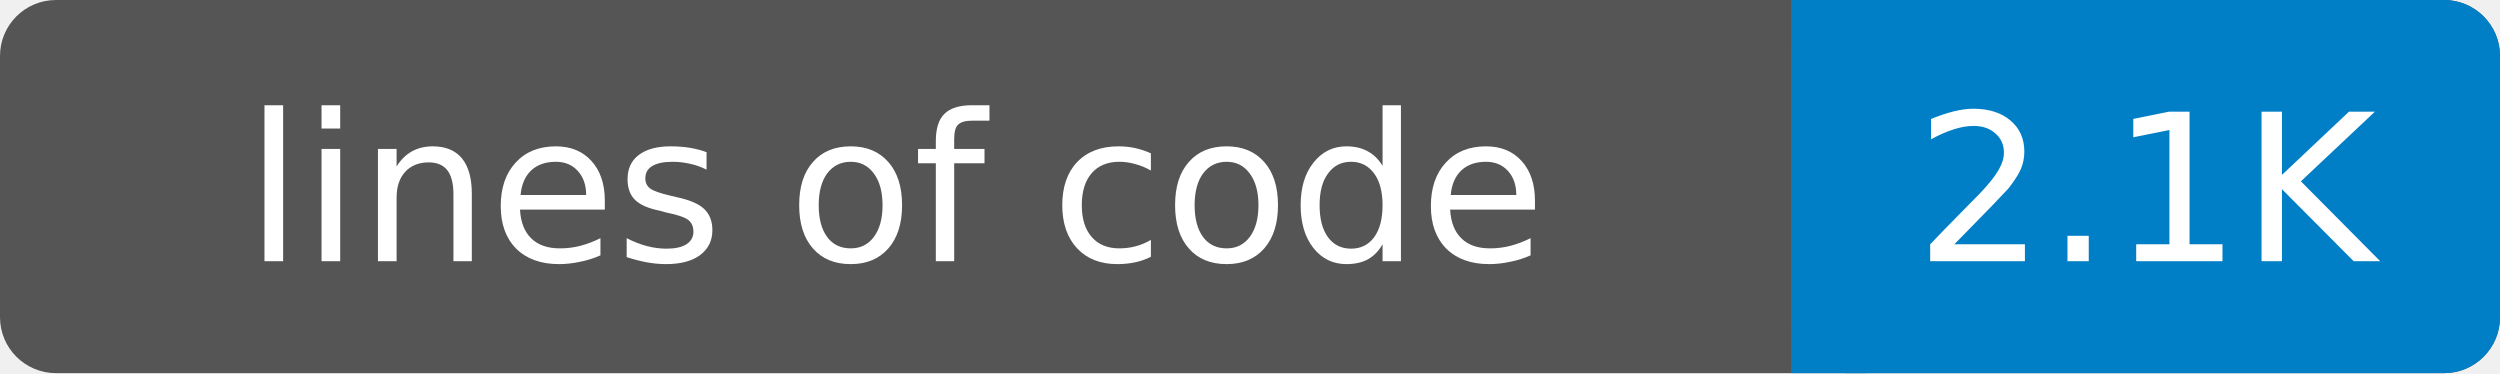
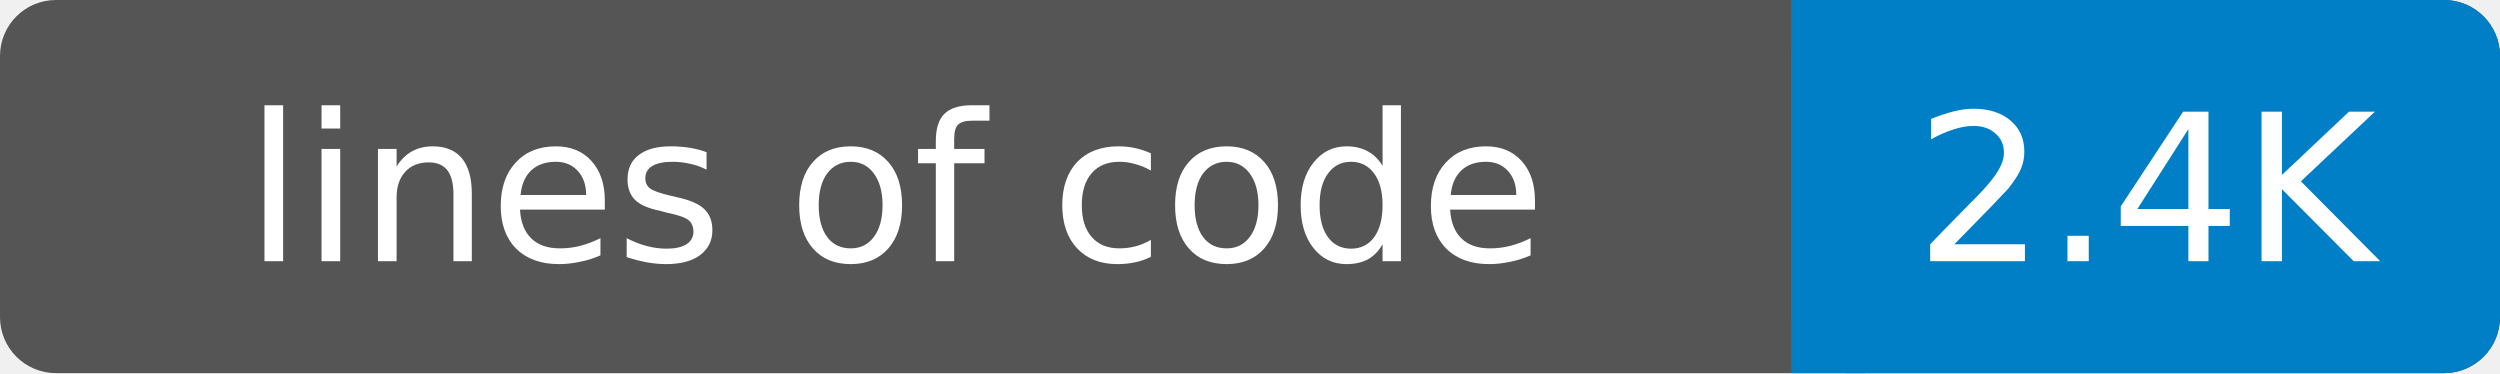
- <svg xmlns="http://www.w3.org/2000/svg" width="134" height="20" role="img" aria-label="lines of code: 2.1K">
+ <svg xmlns="http://www.w3.org/2000/svg" width="134" height="20" role="img" aria-label="lines of code: 2.4K">
  <rect width="134" height="20" rx="3" fill="#555" />
  <rect x="96" width="38" height="20" rx="3" fill="#007ec6" />
  <rect x="96" width="4" height="20" fill="#007ec6" />
  <g fill="#fff" text-anchor="middle" font-family="DejaVu Sans,Verdana,Geneva,sans-serif" font-size="11">
    <text x="48" y="14">lines of code</text>
-     <text x="115" y="14">2.1K</text>
+     <text x="115" y="14">2.4K</text>
  </g>
</svg>
